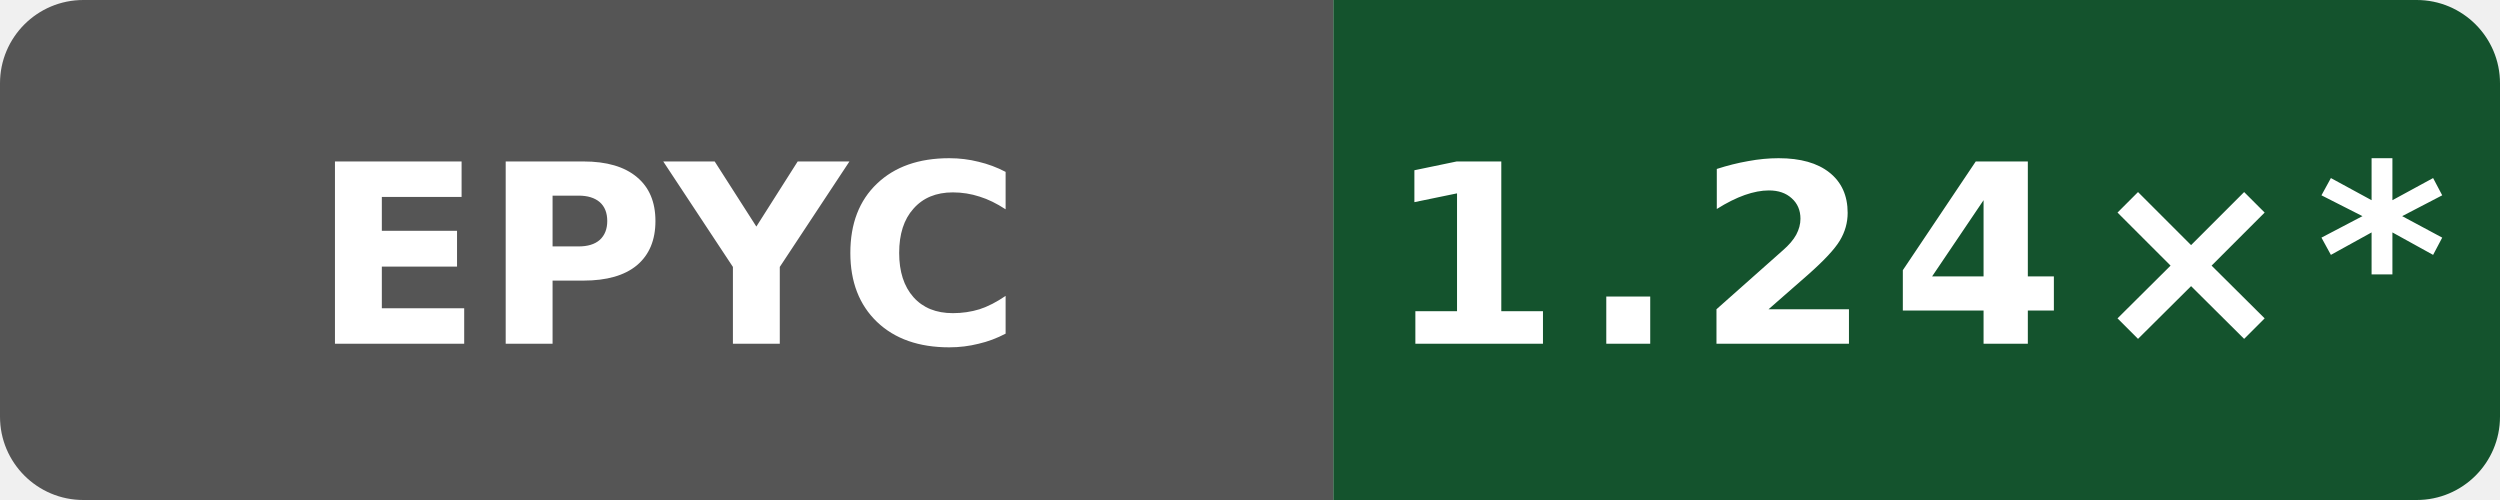
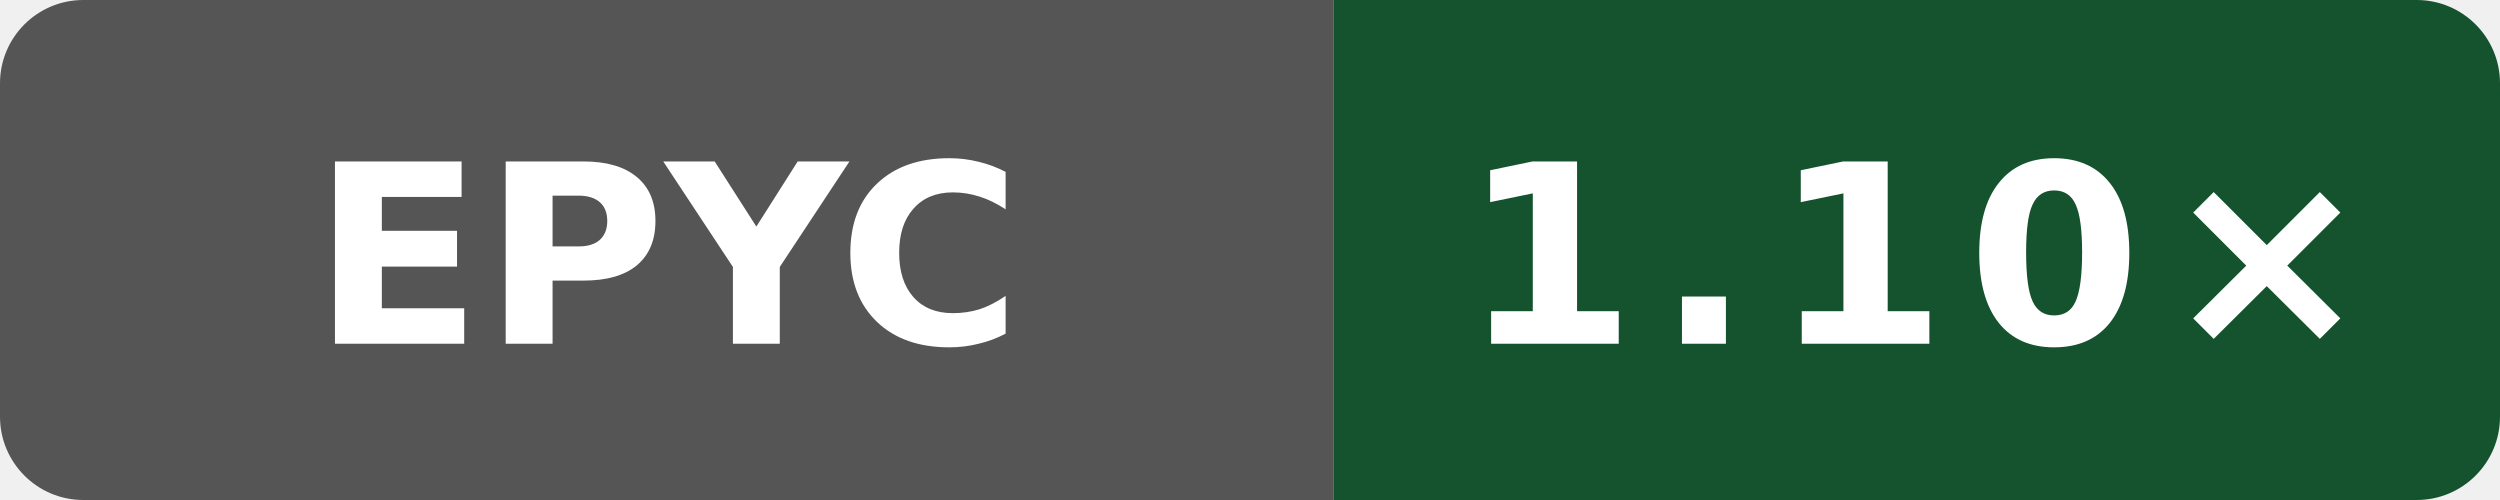
- <svg xmlns="http://www.w3.org/2000/svg" data-original-label="Public O0 generated vs clang; AMD EPYC 9V74 80-Core Processor; revision a0093889216091a98b4ab4561769544b02092c58" data-original-message="1.24×" width="120" height="24" viewBox="0 0 120 24" role="img" aria-label="Public O0 generated vs clang; AMD EPYC 9V74 80-Core Processor; revision a0093889216091a98b4ab4561769544b02092c58; measured a0093889216091a98b4ab4561769544b02092c58; 41 commits behind main: 1.24×*">
+ <svg xmlns="http://www.w3.org/2000/svg" data-original-label="Public O0 generated vs clang; AMD EPYC 9V45 96-Core Processor; revision 1597e573a4882a000810eb15f86d4cb230ce4afd" data-original-message="1.10×" width="120" height="24" viewBox="0 0 120 24" role="img" aria-label="Public O0 generated vs clang; AMD EPYC 9V45 96-Core Processor; revision 1597e573a4882a000810eb15f86d4cb230ce4afd; measured 1597e573a4882a000810eb15f86d4cb230ce4afd; 0 commits behind main: 1.10×">
  <defs>
    <clipPath id="badge">
      <rect width="120" height="24" rx="4" />
    </clipPath>
  </defs>
  <g clip-path="url(#badge)">
    <rect width="64" height="24" fill="#555" />
    <rect x="64" width="56" height="24" fill="#14532d" />
  </g>
  <text x="32" y="16.5" fill="#fff" text-anchor="middle" font-family="Verdana,Geneva,DejaVu Sans,sans-serif" font-size="12" font-weight="700" textLength="31" lengthAdjust="spacingAndGlyphs">EPYC</text>
-   <text x="92" y="16.5" fill="#fff" text-anchor="middle" font-family="Verdana,Geneva,DejaVu Sans,sans-serif" font-size="12" font-weight="700" letter-spacing="1" textLength="44" lengthAdjust="spacingAndGlyphs">1.24×*</text>
+   <text x="92" y="16.5" fill="#fff" text-anchor="middle" font-family="Verdana,Geneva,DejaVu Sans,sans-serif" font-size="12" font-weight="700" letter-spacing="1" textLength="39" lengthAdjust="spacingAndGlyphs">1.10×</text>
</svg>
